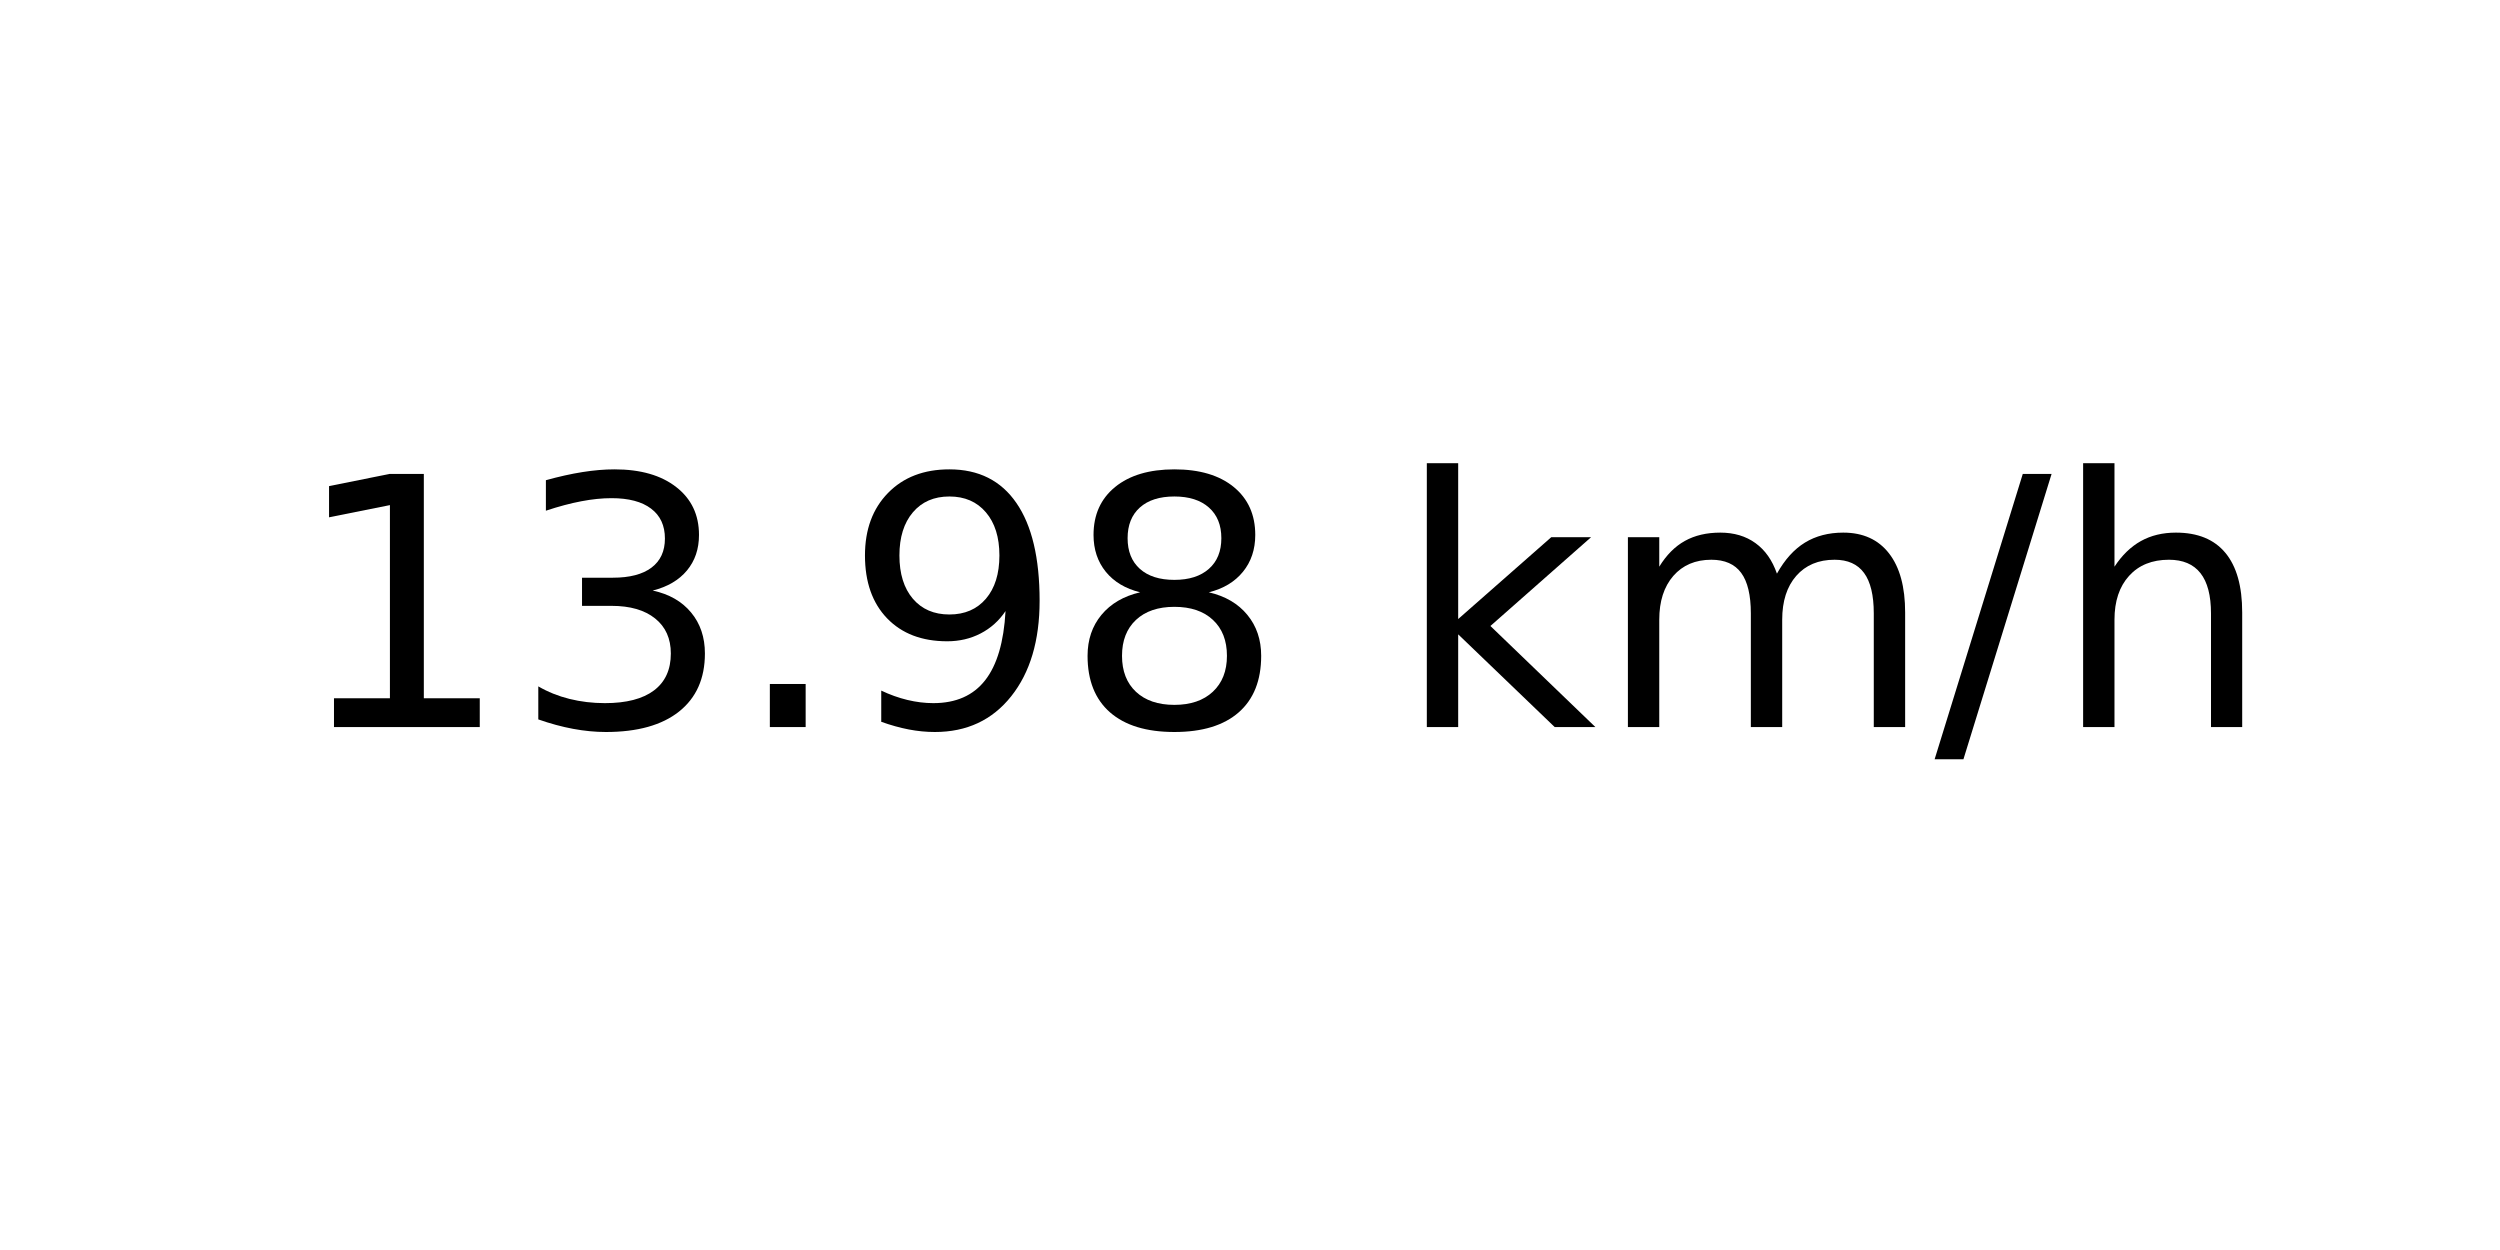
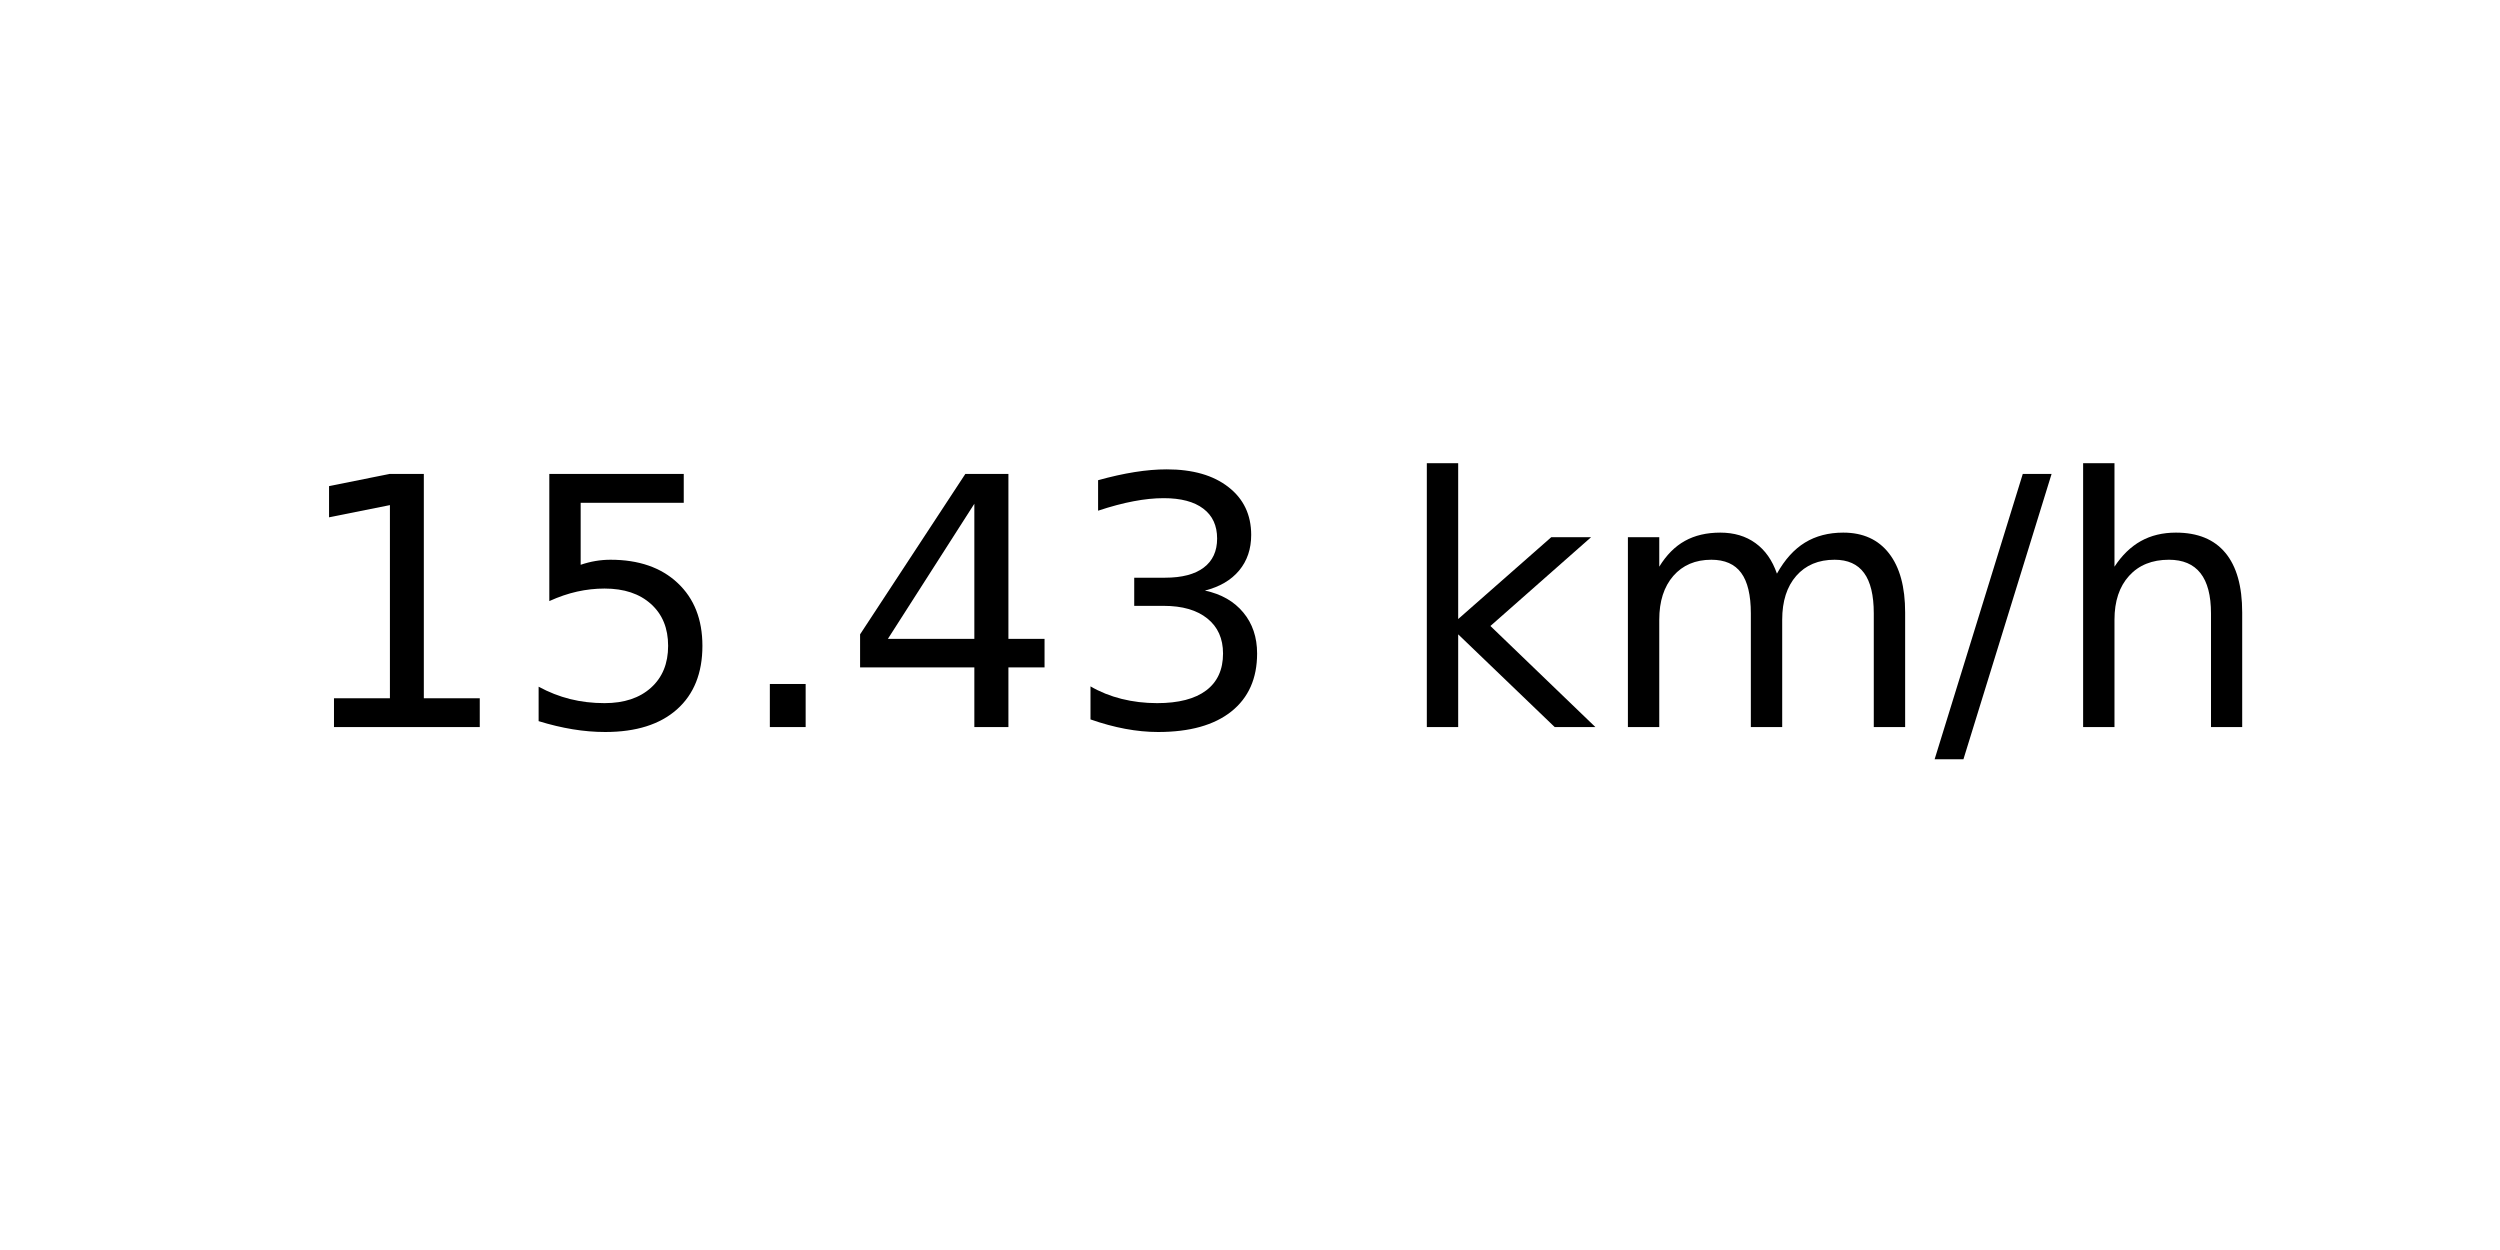
<svg xmlns="http://www.w3.org/2000/svg" xmlns:xlink="http://www.w3.org/1999/xlink" width="72pt" height="36pt" viewBox="0 0 72 36" version="1.1">
  <defs>
    <style type="text/css">*{stroke-linejoin: round; stroke-linecap: butt}</style>
  </defs>
  <g id="figure_1">
    <g id="axes_1">
      <g id="text_1">
        <g transform="translate(8.378125 20.93937) scale(0.1 -0.1)">
          <defs>
            <path id="DejaVuSans-31" d="M 794 531  L 1825 531  L 1825 4091  L 703 3866  L 703 4441  L 1819 4666  L 2450 4666  L 2450 531  L 3481 531  L 3481 0  L 794 0  L 794 531  z " transform="scale(0.015625)" />
+             <path id="DejaVuSans-35" d="M 691 4666  L 3169 4666  L 3169 4134  L 1269 4134  L 1269 2991  Q 1406 3038 1543 3061  Q 1681 3084 1819 3084  Q 2600 3084 3056 2656  Q 3513 2228 3513 1497  Q 3513 744 3044 326  Q 2575 -91 1722 -91  Q 1428 -91 1123 -41  Q 819 9 494 109  L 494 744  Q 775 591 1075 516  Q 1375 441 1709 441  Q 2250 441 2565 725  Q 2881 1009 2881 1497  Q 2881 1984 2565 2268  Q 2250 2553 1709 2553  Q 1456 2553 1204 2497  Q 953 2441 691 2322  L 691 4666  z " transform="scale(0.015625)" />
+             <path id="DejaVuSans-2e" d="M 684 794  L 1344 794  L 1344 0  L 684 0  L 684 794  z " transform="scale(0.015625)" />
+             <path id="DejaVuSans-34" d="M 2419 4116  L 825 1625  L 2419 1625  L 2419 4116  z M 2253 4666  L 3047 4666  L 3047 1625  L 3713 1625  L 3713 1100  L 3047 1100  L 3047 0  L 2419 0  L 2419 1100  L 313 1100  L 313 1709  L 2253 4666  z " transform="scale(0.015625)" />
            <path id="DejaVuSans-33" d="M 2597 2516  Q 3050 2419 3304 2112  Q 3559 1806 3559 1356  Q 3559 666 3084 287  Q 2609 -91 1734 -91  Q 1441 -91 1130 -33  Q 819 25 488 141  L 488 750  Q 750 597 1062 519  Q 1375 441 1716 441  Q 2309 441 2620 675  Q 2931 909 2931 1356  Q 2931 1769 2642 2001  Q 2353 2234 1838 2234  L 1294 2234  L 1294 2753  L 1863 2753  Q 2328 2753 2575 2939  Q 2822 3125 2822 3475  Q 2822 3834 2567 4026  Q 2313 4219 1838 4219  Q 1578 4219 1281 4162  Q 984 4106 628 3988  L 628 4550  Q 988 4650 1302 4700  Q 1616 4750 1894 4750  Q 2613 4750 3031 4423  Q 3450 4097 3450 3541  Q 3450 3153 3228 2886  Q 3006 2619 2597 2516  z " transform="scale(0.015625)" />
-             <path id="DejaVuSans-2e" d="M 684 794  L 1344 794  L 1344 0  L 684 0  L 684 794  z " transform="scale(0.015625)" />
-             <path id="DejaVuSans-39" d="M 703 97  L 703 672  Q 941 559 1184 500  Q 1428 441 1663 441  Q 2288 441 2617 861  Q 2947 1281 2994 2138  Q 2813 1869 2534 1725  Q 2256 1581 1919 1581  Q 1219 1581 811 2004  Q 403 2428 403 3163  Q 403 3881 828 4315  Q 1253 4750 1959 4750  Q 2769 4750 3195 4129  Q 3622 3509 3622 2328  Q 3622 1225 3098 567  Q 2575 -91 1691 -91  Q 1453 -91 1209 -44  Q 966 3 703 97  z M 1959 2075  Q 2384 2075 2632 2365  Q 2881 2656 2881 3163  Q 2881 3666 2632 3958  Q 2384 4250 1959 4250  Q 1534 4250 1286 3958  Q 1038 3666 1038 3163  Q 1038 2656 1286 2365  Q 1534 2075 1959 2075  z " transform="scale(0.015625)" />
-             <path id="DejaVuSans-38" d="M 2034 2216  Q 1584 2216 1326 1975  Q 1069 1734 1069 1313  Q 1069 891 1326 650  Q 1584 409 2034 409  Q 2484 409 2743 651  Q 3003 894 3003 1313  Q 3003 1734 2745 1975  Q 2488 2216 2034 2216  z M 1403 2484  Q 997 2584 770 2862  Q 544 3141 544 3541  Q 544 4100 942 4425  Q 1341 4750 2034 4750  Q 2731 4750 3128 4425  Q 3525 4100 3525 3541  Q 3525 3141 3298 2862  Q 3072 2584 2669 2484  Q 3125 2378 3379 2068  Q 3634 1759 3634 1313  Q 3634 634 3220 271  Q 2806 -91 2034 -91  Q 1263 -91 848 271  Q 434 634 434 1313  Q 434 1759 690 2068  Q 947 2378 1403 2484  z M 1172 3481  Q 1172 3119 1398 2916  Q 1625 2713 2034 2713  Q 2441 2713 2670 2916  Q 2900 3119 2900 3481  Q 2900 3844 2670 4047  Q 2441 4250 2034 4250  Q 1625 4250 1398 4047  Q 1172 3844 1172 3481  z " transform="scale(0.015625)" />
            <path id="DejaVuSans-20" transform="scale(0.015625)" />
            <path id="DejaVuSans-6b" d="M 581 4863  L 1159 4863  L 1159 1991  L 2875 3500  L 3609 3500  L 1753 1863  L 3688 0  L 2938 0  L 1159 1709  L 1159 0  L 581 0  L 581 4863  z " transform="scale(0.015625)" />
            <path id="DejaVuSans-6d" d="M 3328 2828  Q 3544 3216 3844 3400  Q 4144 3584 4550 3584  Q 5097 3584 5394 3201  Q 5691 2819 5691 2113  L 5691 0  L 5113 0  L 5113 2094  Q 5113 2597 4934 2840  Q 4756 3084 4391 3084  Q 3944 3084 3684 2787  Q 3425 2491 3425 1978  L 3425 0  L 2847 0  L 2847 2094  Q 2847 2600 2669 2842  Q 2491 3084 2119 3084  Q 1678 3084 1418 2786  Q 1159 2488 1159 1978  L 1159 0  L 581 0  L 581 3500  L 1159 3500  L 1159 2956  Q 1356 3278 1631 3431  Q 1906 3584 2284 3584  Q 2666 3584 2933 3390  Q 3200 3197 3328 2828  z " transform="scale(0.015625)" />
            <path id="DejaVuSans-2f" d="M 1625 4666  L 2156 4666  L 531 -594  L 0 -594  L 1625 4666  z " transform="scale(0.015625)" />
            <path id="DejaVuSans-68" d="M 3513 2113  L 3513 0  L 2938 0  L 2938 2094  Q 2938 2591 2744 2837  Q 2550 3084 2163 3084  Q 1697 3084 1428 2787  Q 1159 2491 1159 1978  L 1159 0  L 581 0  L 581 4863  L 1159 4863  L 1159 2956  Q 1366 3272 1645 3428  Q 1925 3584 2291 3584  Q 2894 3584 3203 3211  Q 3513 2838 3513 2113  z " transform="scale(0.015625)" />
          </defs>
          <use xlink:href="#DejaVuSans-31" />
-           <use xlink:href="#DejaVuSans-33" x="63.623" />
+           <use xlink:href="#DejaVuSans-35" x="63.623" />
          <use xlink:href="#DejaVuSans-2e" x="127.246" />
-           <use xlink:href="#DejaVuSans-39" x="159.033" />
-           <use xlink:href="#DejaVuSans-38" x="222.656" />
+           <use xlink:href="#DejaVuSans-34" x="159.033" />
+           <use xlink:href="#DejaVuSans-33" x="222.656" />
          <use xlink:href="#DejaVuSans-20" x="286.279" />
          <use xlink:href="#DejaVuSans-6b" x="318.066" />
          <use xlink:href="#DejaVuSans-6d" x="375.977" />
          <use xlink:href="#DejaVuSans-2f" x="473.389" />
          <use xlink:href="#DejaVuSans-68" x="507.08" />
        </g>
      </g>
    </g>
  </g>
</svg>
